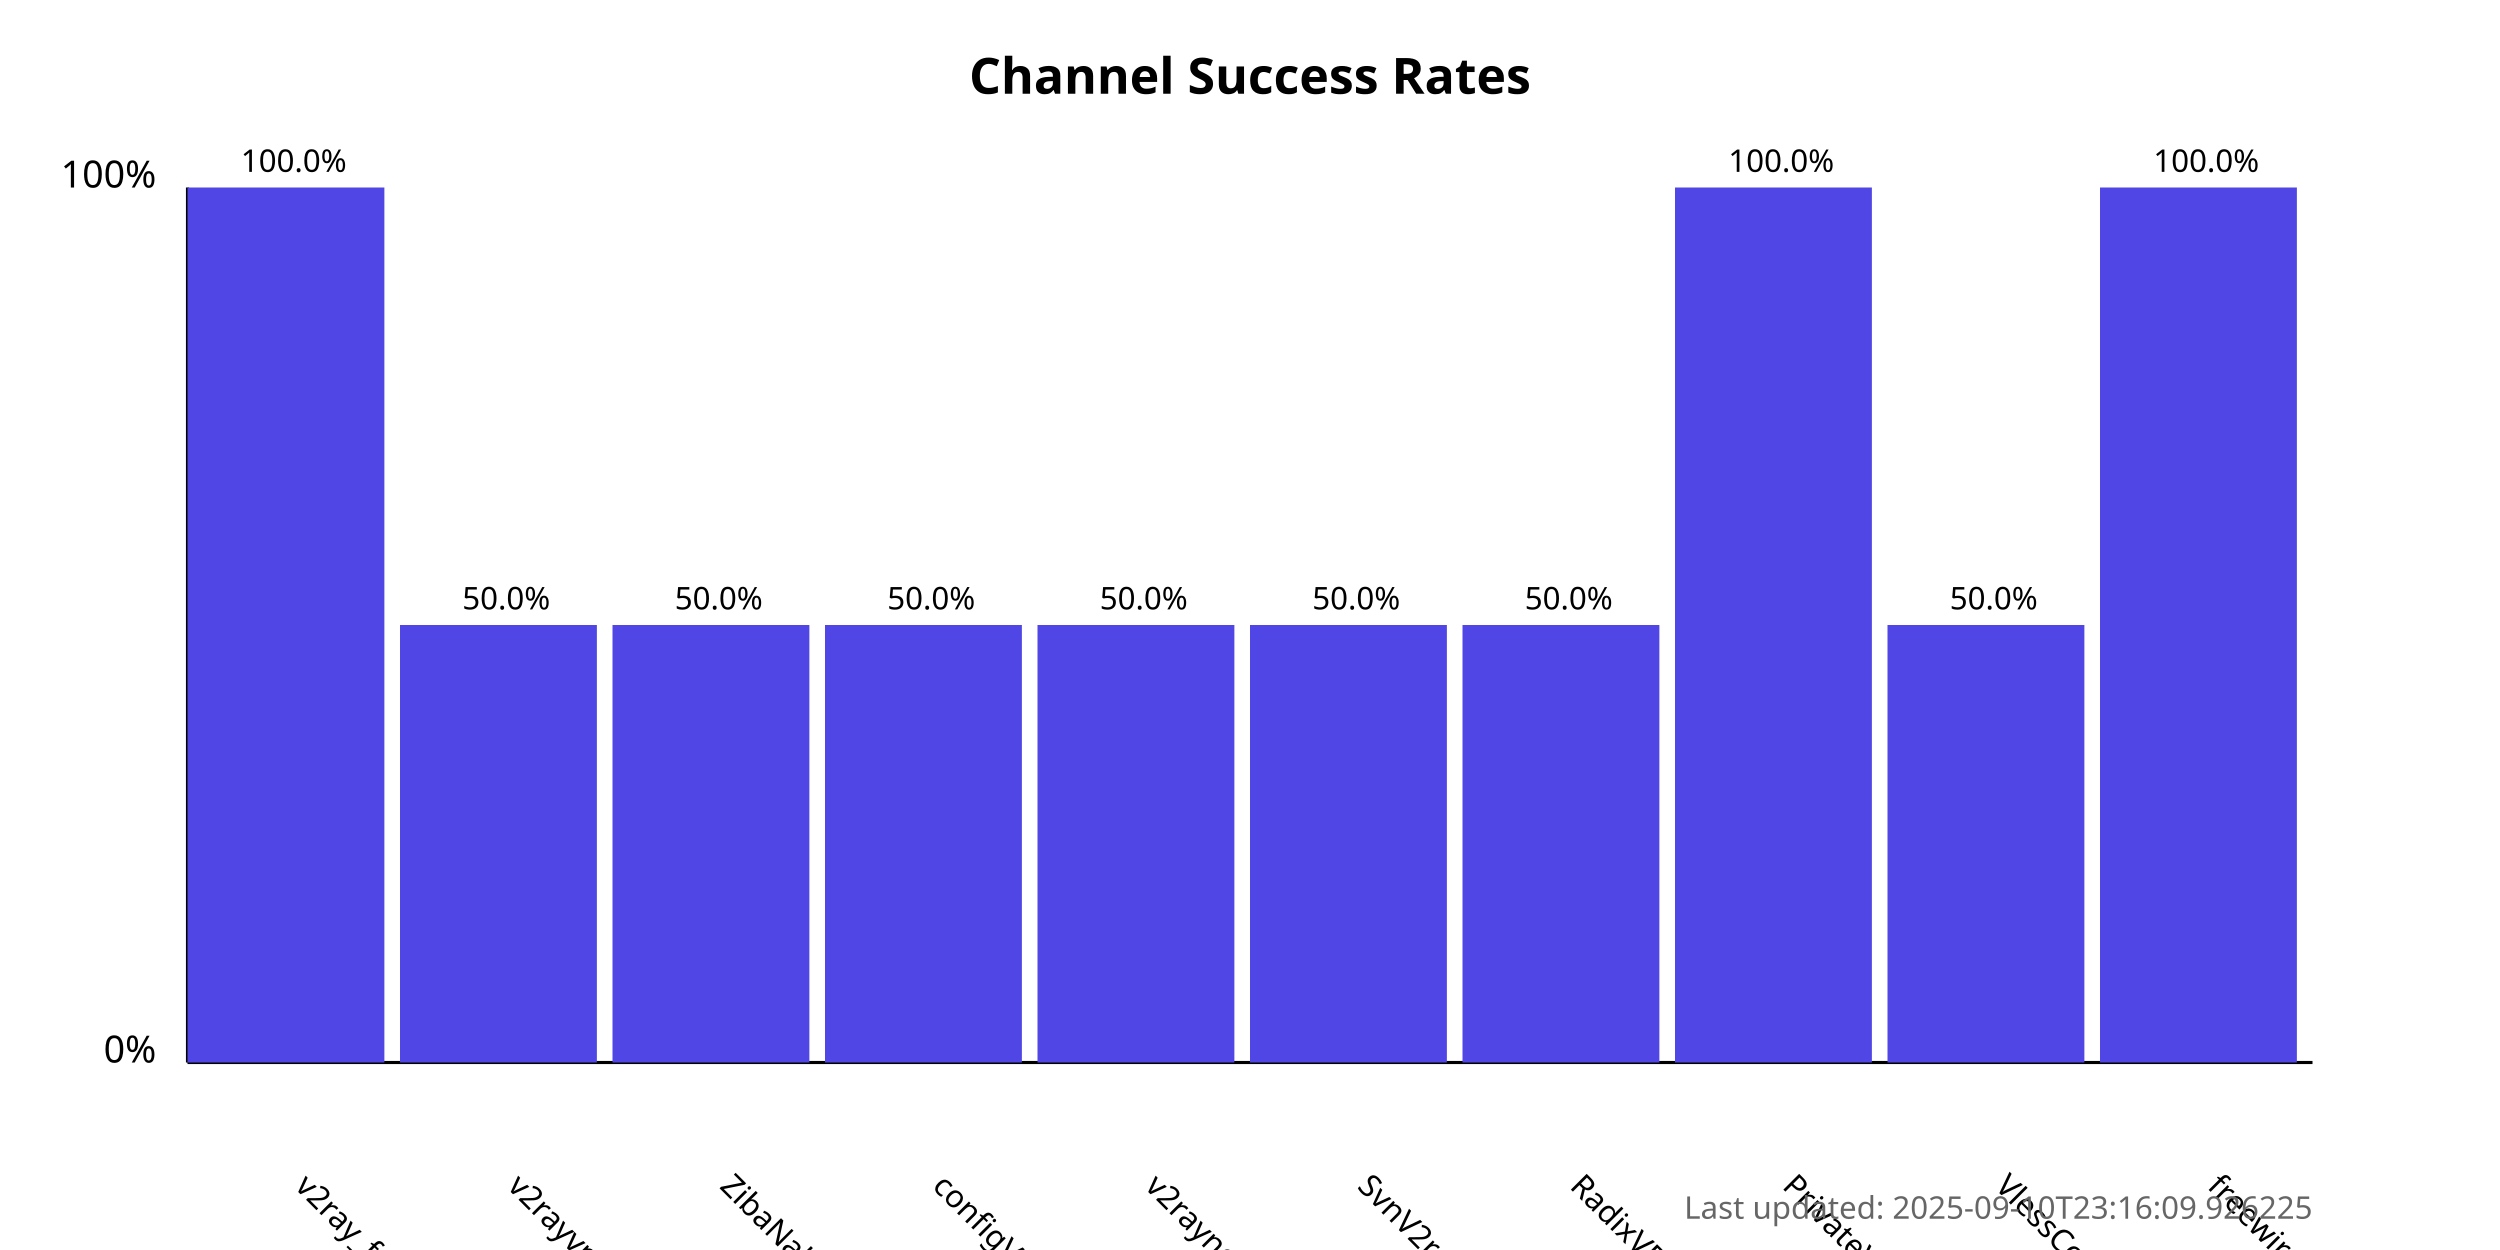
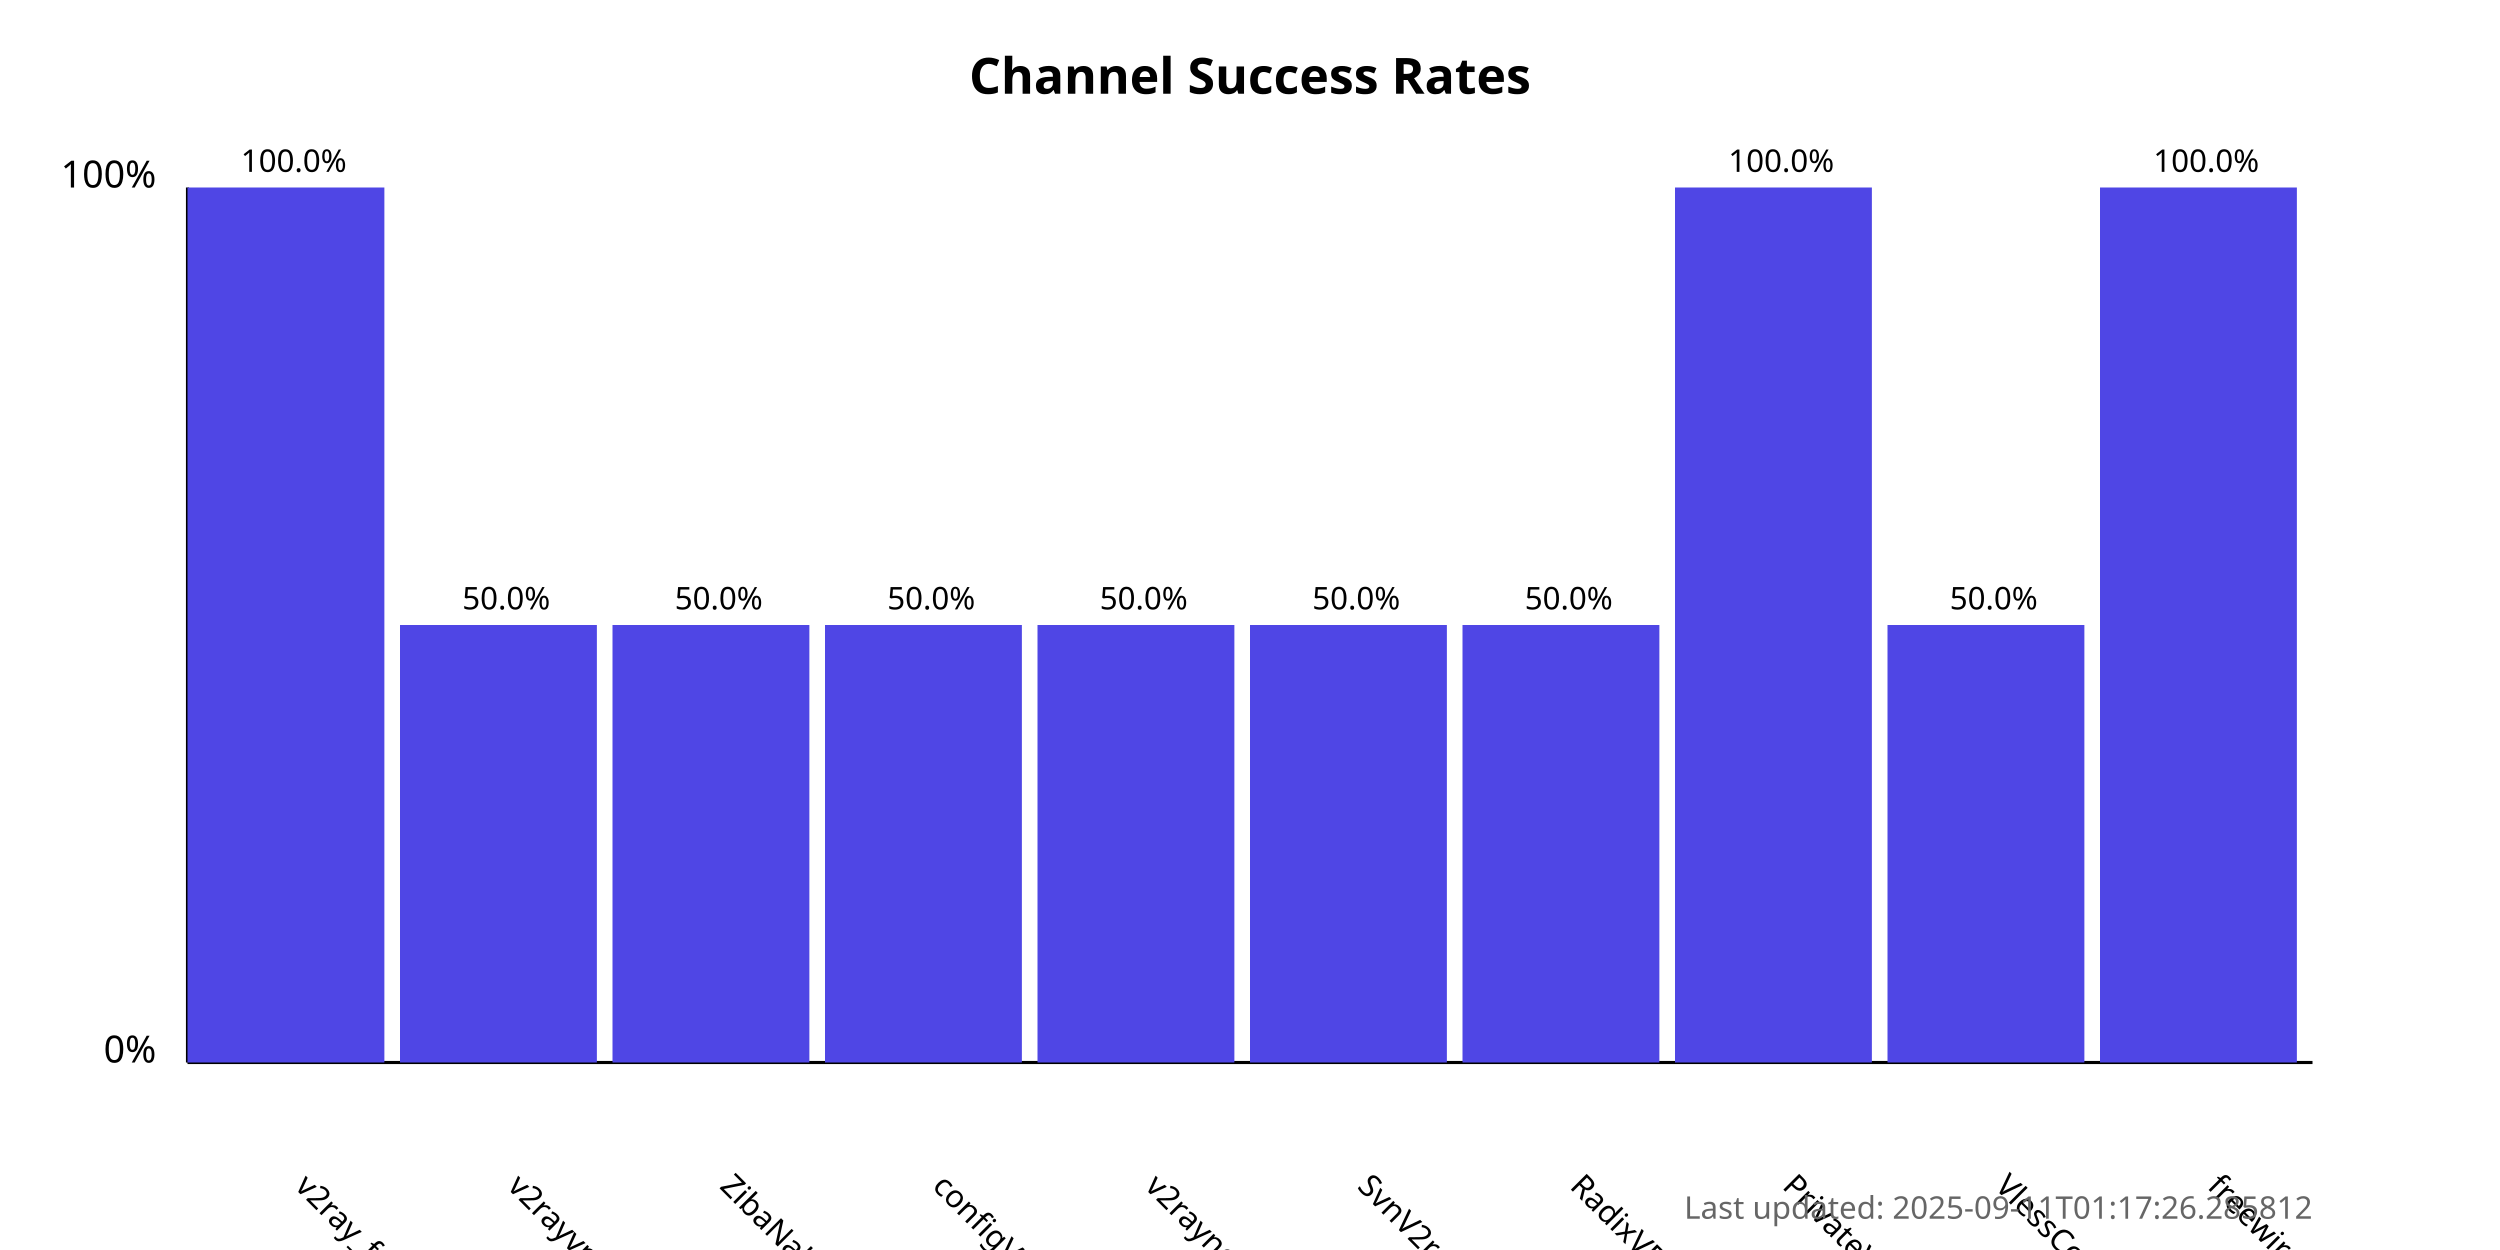
<svg xmlns="http://www.w3.org/2000/svg" width="800" height="400">
  <style>
            .chart-title { font: bold 16px sans-serif; }
            .axis-label { font: 12px sans-serif; }
            .tick-label { font: 10px sans-serif; }
            .bar { fill: #4f46e5; }
            .bar:hover { fill: #6366f1; }
            .timestamp { font: 10px sans-serif; fill: #666; }
        </style>
  <text x="400.0" y="30" text-anchor="middle" class="chart-title">
            Channel Success Rates
        </text>
  <line x1="60" y1="340" x2="60" y2="60" stroke="black" stroke-width="1" />
  <line x1="60" y1="340" x2="740" y2="340" stroke="black" stroke-width="1" />
  <text x="50" y="340" text-anchor="end" class="axis-label">0%</text>
  <text x="50" y="60" text-anchor="end" class="axis-label">100%</text>
  <g>
    <rect x="60" y="60.0" width="63.0" height="280.0" class="bar" />
    <text x="94.0" y="380" transform="rotate(45, 94.0, 380)" text-anchor="start" class="tick-label">
                v2ray_free_conf
            </text>
    <text x="94.0" y="55.0" text-anchor="middle" class="tick-label">
                100.0%
            </text>
  </g>
  <g>
    <rect x="128.0" y="200.0" width="63.0" height="140.0" class="bar" />
    <text x="162.0" y="380" transform="rotate(45, 162.0, 380)" text-anchor="start" class="tick-label">
                v2rayvpno
            </text>
    <text x="162.0" y="195.0" text-anchor="middle" class="tick-label">
                50.0%
            </text>
  </g>
  <g>
    <rect x="196.0" y="200.0" width="63.0" height="140.0" class="bar" />
    <text x="230.0" y="380" transform="rotate(45, 230.0, 380)" text-anchor="start" class="tick-label">
                ZibaNabz
            </text>
    <text x="230.0" y="195.0" text-anchor="middle" class="tick-label">
                50.0%
            </text>
  </g>
  <g>
    <rect x="264.0" y="200.0" width="63.0" height="140.0" class="bar" />
    <text x="298.0" y="380" transform="rotate(45, 298.0, 380)" text-anchor="start" class="tick-label">
                configV2rayForFree
            </text>
    <text x="298.0" y="195.0" text-anchor="middle" class="tick-label">
                50.0%
            </text>
  </g>
  <g>
    <rect x="332.0" y="200.0" width="63.0" height="140.0" class="bar" />
    <text x="366.0" y="380" transform="rotate(45, 366.0, 380)" text-anchor="start" class="tick-label">
                v2rayngvpn
            </text>
    <text x="366.0" y="195.0" text-anchor="middle" class="tick-label">
                50.0%
            </text>
  </g>
  <g>
    <rect x="400.0" y="200.0" width="63.0" height="140.0" class="bar" />
    <text x="434.0" y="380" transform="rotate(45, 434.0, 380)" text-anchor="start" class="tick-label">
                SvnV2ray
            </text>
    <text x="434.0" y="195.0" text-anchor="middle" class="tick-label">
                50.0%
            </text>
  </g>
  <g>
    <rect x="468.0" y="200.0" width="63.0" height="140.0" class="bar" />
    <text x="502.0" y="380" transform="rotate(45, 502.0, 380)" text-anchor="start" class="tick-label">
                RadixVPN
            </text>
    <text x="502.0" y="195.0" text-anchor="middle" class="tick-label">
                50.0%
            </text>
  </g>
  <g>
    <rect x="536.0" y="60.0" width="63.0" height="280.0" class="bar" />
    <text x="570.0" y="380" transform="rotate(45, 570.0, 380)" text-anchor="start" class="tick-label">
                PrivateVPNs
            </text>
    <text x="570.0" y="55.0" text-anchor="middle" class="tick-label">
                100.0%
            </text>
  </g>
  <g>
    <rect x="604.0" y="200.0" width="63.0" height="140.0" class="bar" />
    <text x="638.0" y="380" transform="rotate(45, 638.0, 380)" text-anchor="start" class="tick-label">
                VlessConfig
            </text>
    <text x="638.0" y="195.0" text-anchor="middle" class="tick-label">
                50.0%
            </text>
  </g>
  <g>
    <rect x="672.0" y="60.0" width="63.0" height="280.0" class="bar" />
    <text x="706.0" y="380" transform="rotate(45, 706.0, 380)" text-anchor="start" class="tick-label">
                freewireguard
            </text>
    <text x="706.0" y="55.0" text-anchor="middle" class="tick-label">
                100.0%
            </text>
  </g>
  <text x="740" y="390" text-anchor="end" class="timestamp">
-             Last updated: 2025-09-10T23:16:09.926225
+             Last updated: 2025-09-11T01:17:26.285812
        </text>
</svg>
